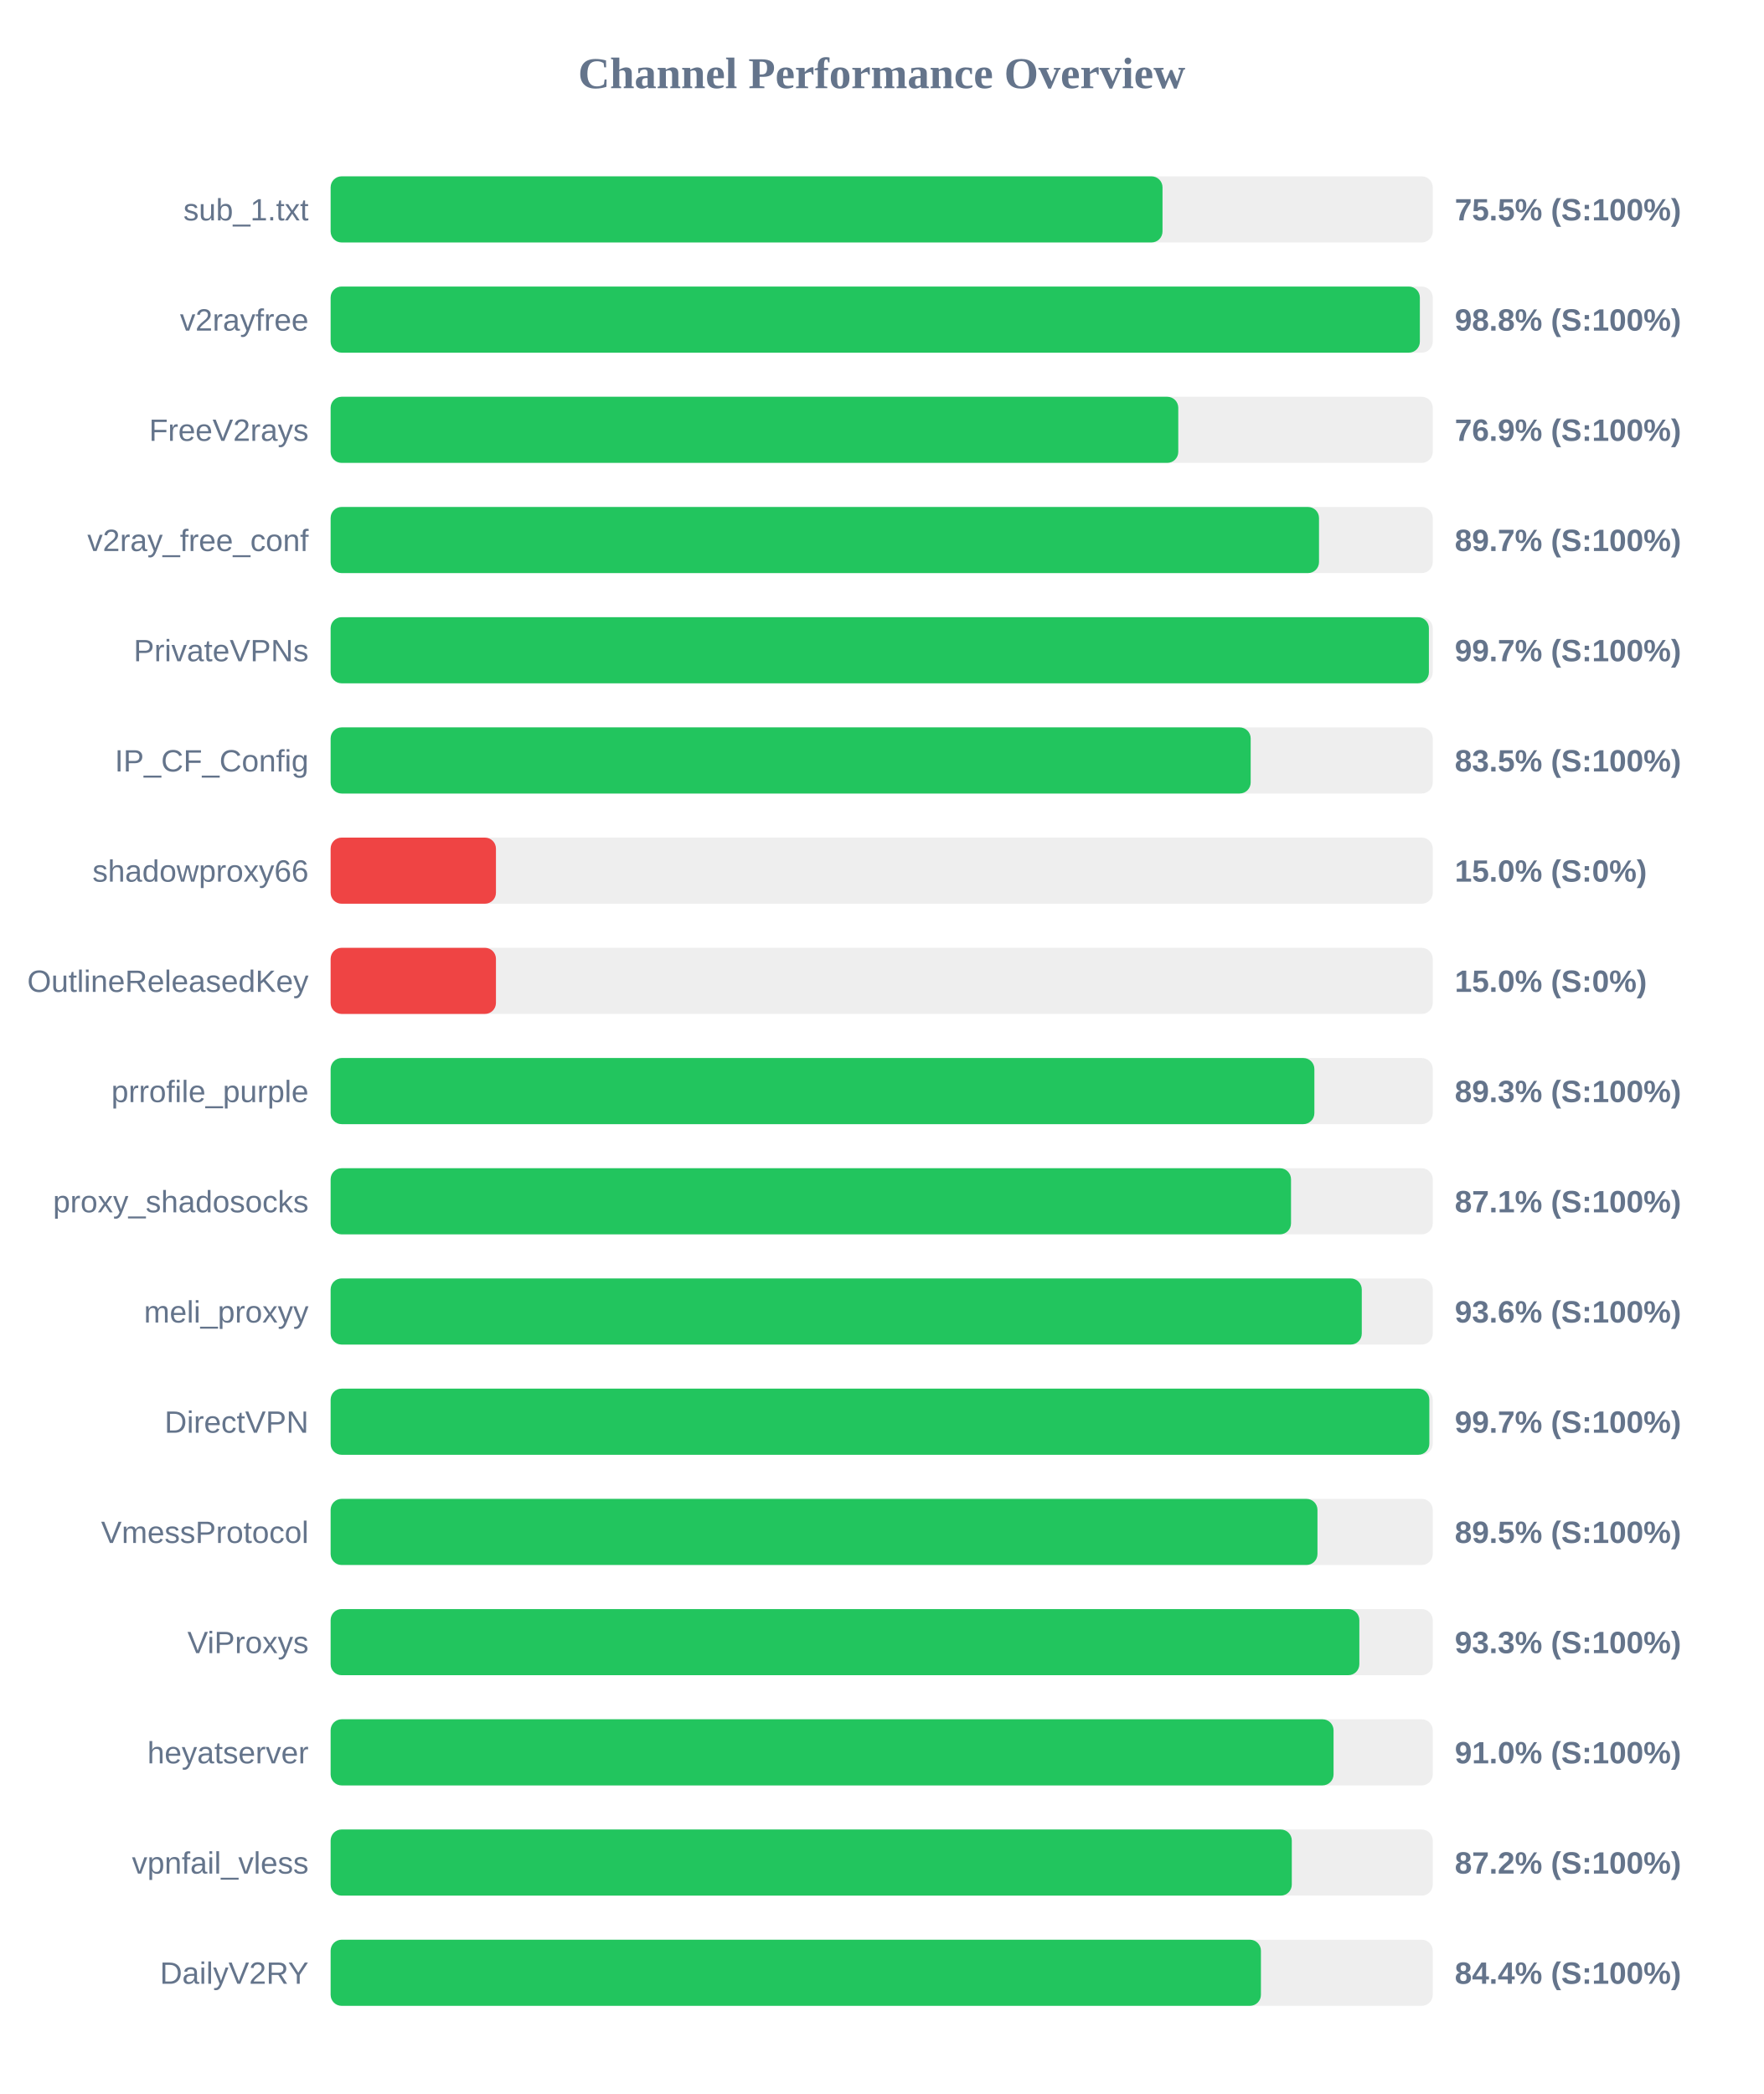
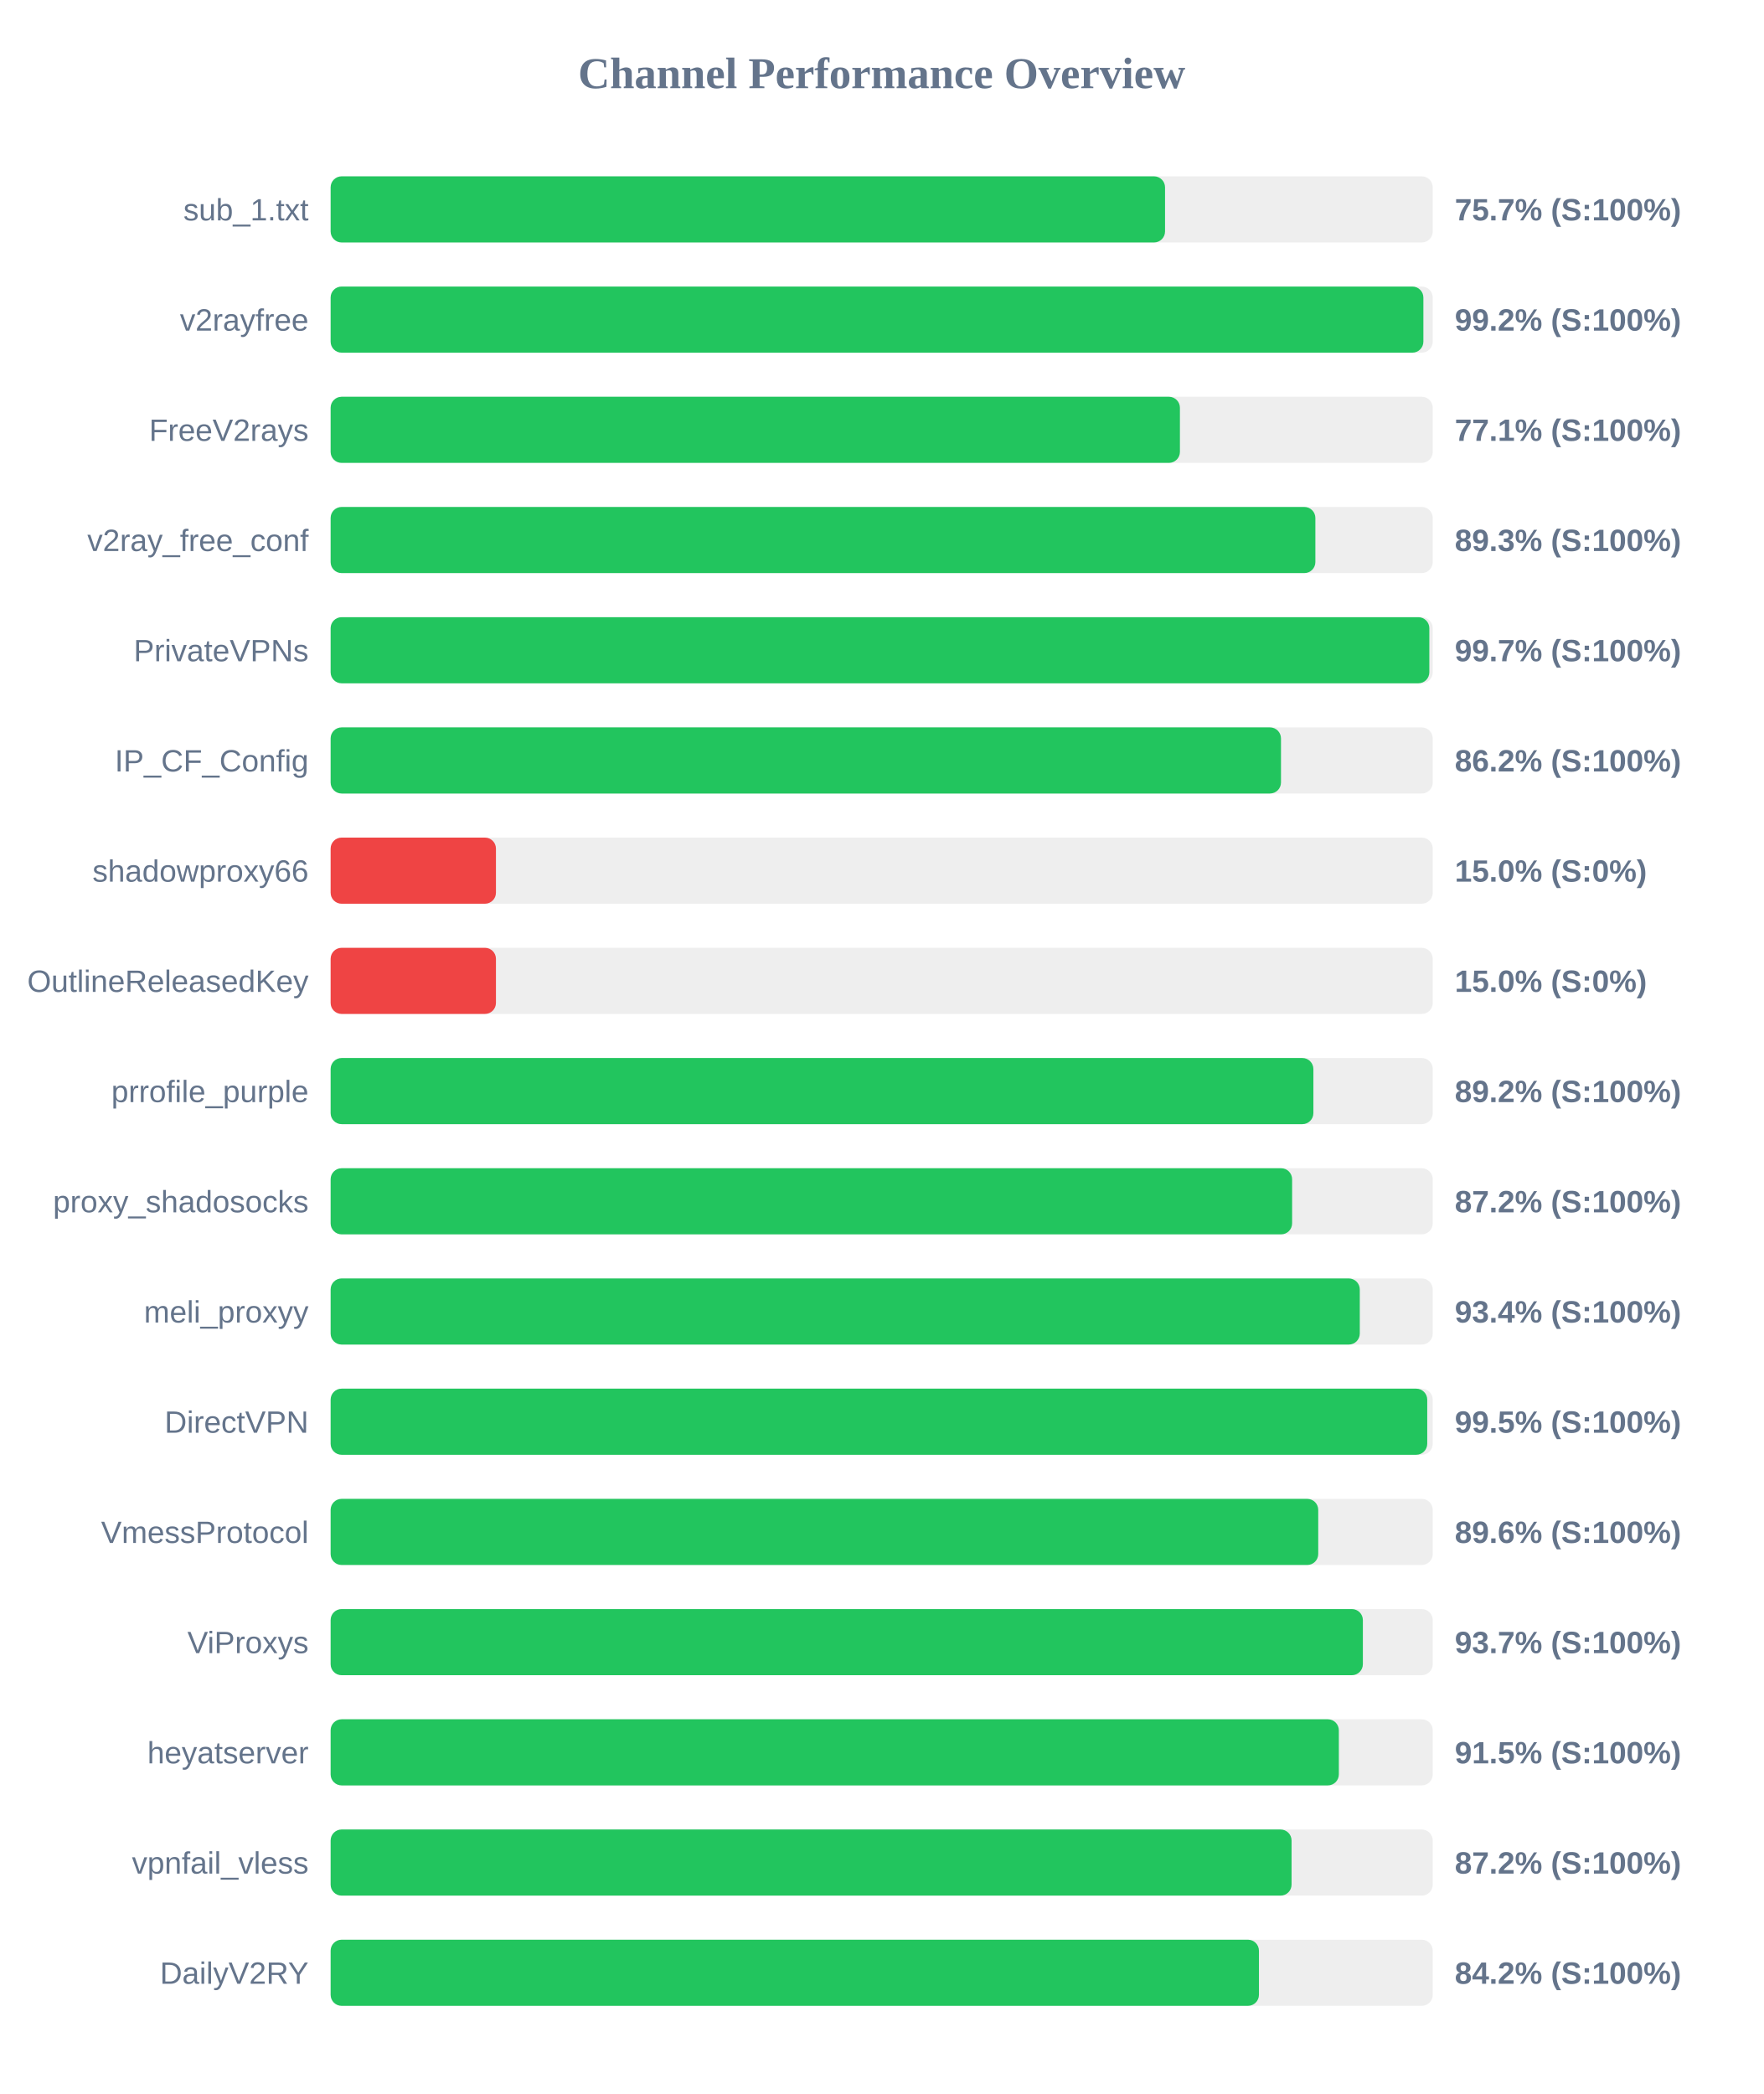
<svg xmlns="http://www.w3.org/2000/svg" width="800" height="950" version="1.1">
  <style>
        .row { font: 14px Arial; fill: #64748b; }
        .score { font: bold 14px Arial; fill: #64748b; }
    </style>
  <text x="400" y="40" text-anchor="middle" font-size="20px" font-weight="bold" fill="#64748b">Channel Performance Overview</text>
  <rect x="150" y="80" width="500" height="30" fill="#eee" rx="5" />
-   <rect x="150" y="80" width="377.4" height="30" fill="#22c55e" rx="5" />
+   <rect x="150" y="80" width="378.55" height="30" fill="#22c55e" rx="5" />
  <text x="140" y="100" text-anchor="end" class="row">sub_1.txt</text>
-   <text x="660" y="100" text-anchor="start" class="score">75.5% (S:100%)</text>
+   <text x="660" y="100" text-anchor="start" class="score">75.7% (S:100%)</text>
  <rect x="150" y="130" width="500" height="30" fill="#eee" rx="5" />
-   <rect x="150" y="130" width="494.15" height="30" fill="#22c55e" rx="5" />
+   <rect x="150" y="130" width="495.75" height="30" fill="#22c55e" rx="5" />
  <text x="140" y="150" text-anchor="end" class="row">v2rayfree</text>
-   <text x="660" y="150" text-anchor="start" class="score">98.8% (S:100%)</text>
+   <text x="660" y="150" text-anchor="start" class="score">99.2% (S:100%)</text>
  <rect x="150" y="180" width="500" height="30" fill="#eee" rx="5" />
-   <rect x="150" y="180" width="384.55" height="30" fill="#22c55e" rx="5" />
+   <rect x="150" y="180" width="385.3" height="30" fill="#22c55e" rx="5" />
  <text x="140" y="200" text-anchor="end" class="row">FreeV2rays</text>
-   <text x="660" y="200" text-anchor="start" class="score">76.9% (S:100%)</text>
+   <text x="660" y="200" text-anchor="start" class="score">77.1% (S:100%)</text>
  <rect x="150" y="230" width="500" height="30" fill="#eee" rx="5" />
-   <rect x="150" y="230" width="448.4" height="30" fill="#22c55e" rx="5" />
+   <rect x="150" y="230" width="446.75" height="30" fill="#22c55e" rx="5" />
  <text x="140" y="250" text-anchor="end" class="row">v2ray_free_conf</text>
-   <text x="660" y="250" text-anchor="start" class="score">89.7% (S:100%)</text>
+   <text x="660" y="250" text-anchor="start" class="score">89.3% (S:100%)</text>
  <rect x="150" y="280" width="500" height="30" fill="#eee" rx="5" />
-   <rect x="150" y="280" width="498.25" height="30" fill="#22c55e" rx="5" />
+   <rect x="150" y="280" width="498.45" height="30" fill="#22c55e" rx="5" />
  <text x="140" y="300" text-anchor="end" class="row">PrivateVPNs</text>
  <text x="660" y="300" text-anchor="start" class="score">99.7% (S:100%)</text>
  <rect x="150" y="330" width="500" height="30" fill="#eee" rx="5" />
-   <rect x="150" y="330" width="417.4" height="30" fill="#22c55e" rx="5" />
+   <rect x="150" y="330" width="431.15" height="30" fill="#22c55e" rx="5" />
  <text x="140" y="350" text-anchor="end" class="row">IP_CF_Config</text>
-   <text x="660" y="350" text-anchor="start" class="score">83.5% (S:100%)</text>
+   <text x="660" y="350" text-anchor="start" class="score">86.2% (S:100%)</text>
  <rect x="150" y="380" width="500" height="30" fill="#eee" rx="5" />
  <rect x="150" y="380" width="75.0" height="30" fill="#ef4444" rx="5" />
  <text x="140" y="400" text-anchor="end" class="row">shadowproxy66</text>
  <text x="660" y="400" text-anchor="start" class="score">15.0% (S:0%)</text>
  <rect x="150" y="430" width="500" height="30" fill="#eee" rx="5" />
  <rect x="150" y="430" width="75.0" height="30" fill="#ef4444" rx="5" />
  <text x="140" y="450" text-anchor="end" class="row">OutlineReleasedKey</text>
  <text x="660" y="450" text-anchor="start" class="score">15.0% (S:0%)</text>
  <rect x="150" y="480" width="500" height="30" fill="#eee" rx="5" />
-   <rect x="150" y="480" width="446.3" height="30" fill="#22c55e" rx="5" />
+   <rect x="150" y="480" width="445.85" height="30" fill="#22c55e" rx="5" />
  <text x="140" y="500" text-anchor="end" class="row">prrofile_purple</text>
-   <text x="660" y="500" text-anchor="start" class="score">89.3% (S:100%)</text>
+   <text x="660" y="500" text-anchor="start" class="score">89.2% (S:100%)</text>
  <rect x="150" y="530" width="500" height="30" fill="#eee" rx="5" />
-   <rect x="150" y="530" width="435.7" height="30" fill="#22c55e" rx="5" />
+   <rect x="150" y="530" width="436.2" height="30" fill="#22c55e" rx="5" />
  <text x="140" y="550" text-anchor="end" class="row">proxy_shadosocks</text>
-   <text x="660" y="550" text-anchor="start" class="score">87.1% (S:100%)</text>
+   <text x="660" y="550" text-anchor="start" class="score">87.2% (S:100%)</text>
  <rect x="150" y="580" width="500" height="30" fill="#eee" rx="5" />
-   <rect x="150" y="580" width="467.8" height="30" fill="#22c55e" rx="5" />
+   <rect x="150" y="580" width="466.9" height="30" fill="#22c55e" rx="5" />
  <text x="140" y="600" text-anchor="end" class="row">meli_proxyy</text>
-   <text x="660" y="600" text-anchor="start" class="score">93.6% (S:100%)</text>
+   <text x="660" y="600" text-anchor="start" class="score">93.4% (S:100%)</text>
  <rect x="150" y="630" width="500" height="30" fill="#eee" rx="5" />
-   <rect x="150" y="630" width="498.45" height="30" fill="#22c55e" rx="5" />
+   <rect x="150" y="630" width="497.5" height="30" fill="#22c55e" rx="5" />
  <text x="140" y="650" text-anchor="end" class="row">DirectVPN</text>
-   <text x="660" y="650" text-anchor="start" class="score">99.7% (S:100%)</text>
+   <text x="660" y="650" text-anchor="start" class="score">99.5% (S:100%)</text>
  <rect x="150" y="680" width="500" height="30" fill="#eee" rx="5" />
-   <rect x="150" y="680" width="447.7" height="30" fill="#22c55e" rx="5" />
+   <rect x="150" y="680" width="448.05" height="30" fill="#22c55e" rx="5" />
  <text x="140" y="700" text-anchor="end" class="row">VmessProtocol</text>
-   <text x="660" y="700" text-anchor="start" class="score">89.5% (S:100%)</text>
+   <text x="660" y="700" text-anchor="start" class="score">89.6% (S:100%)</text>
  <rect x="150" y="730" width="500" height="30" fill="#eee" rx="5" />
-   <rect x="150" y="730" width="466.7" height="30" fill="#22c55e" rx="5" />
+   <rect x="150" y="730" width="468.3" height="30" fill="#22c55e" rx="5" />
  <text x="140" y="750" text-anchor="end" class="row">ViProxys</text>
-   <text x="660" y="750" text-anchor="start" class="score">93.3% (S:100%)</text>
+   <text x="660" y="750" text-anchor="start" class="score">93.7% (S:100%)</text>
  <rect x="150" y="780" width="500" height="30" fill="#eee" rx="5" />
-   <rect x="150" y="780" width="455.0" height="30" fill="#22c55e" rx="5" />
+   <rect x="150" y="780" width="457.4" height="30" fill="#22c55e" rx="5" />
  <text x="140" y="800" text-anchor="end" class="row">heyatserver</text>
-   <text x="660" y="800" text-anchor="start" class="score">91.0% (S:100%)</text>
+   <text x="660" y="800" text-anchor="start" class="score">91.5% (S:100%)</text>
  <rect x="150" y="830" width="500" height="30" fill="#eee" rx="5" />
-   <rect x="150" y="830" width="436.05" height="30" fill="#22c55e" rx="5" />
+   <rect x="150" y="830" width="435.95" height="30" fill="#22c55e" rx="5" />
  <text x="140" y="850" text-anchor="end" class="row">vpnfail_vless</text>
  <text x="660" y="850" text-anchor="start" class="score">87.2% (S:100%)</text>
  <rect x="150" y="880" width="500" height="30" fill="#eee" rx="5" />
-   <rect x="150" y="880" width="422.05" height="30" fill="#22c55e" rx="5" />
+   <rect x="150" y="880" width="421.15" height="30" fill="#22c55e" rx="5" />
  <text x="140" y="900" text-anchor="end" class="row">DailyV2RY</text>
-   <text x="660" y="900" text-anchor="start" class="score">84.4% (S:100%)</text>
+   <text x="660" y="900" text-anchor="start" class="score">84.2% (S:100%)</text>
</svg>
